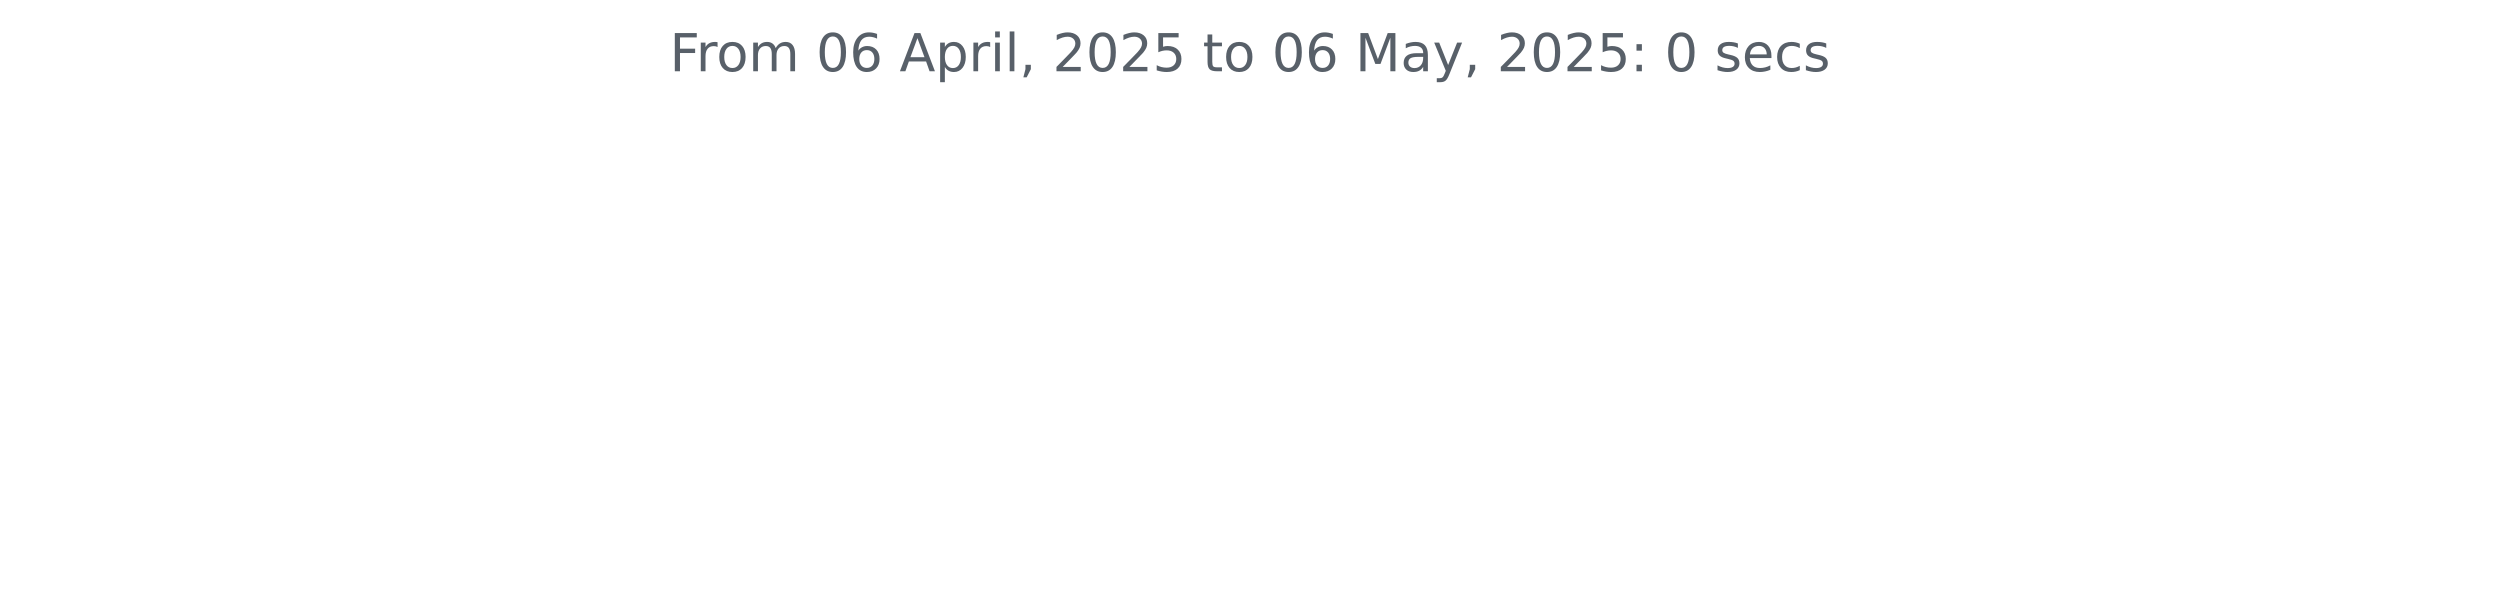
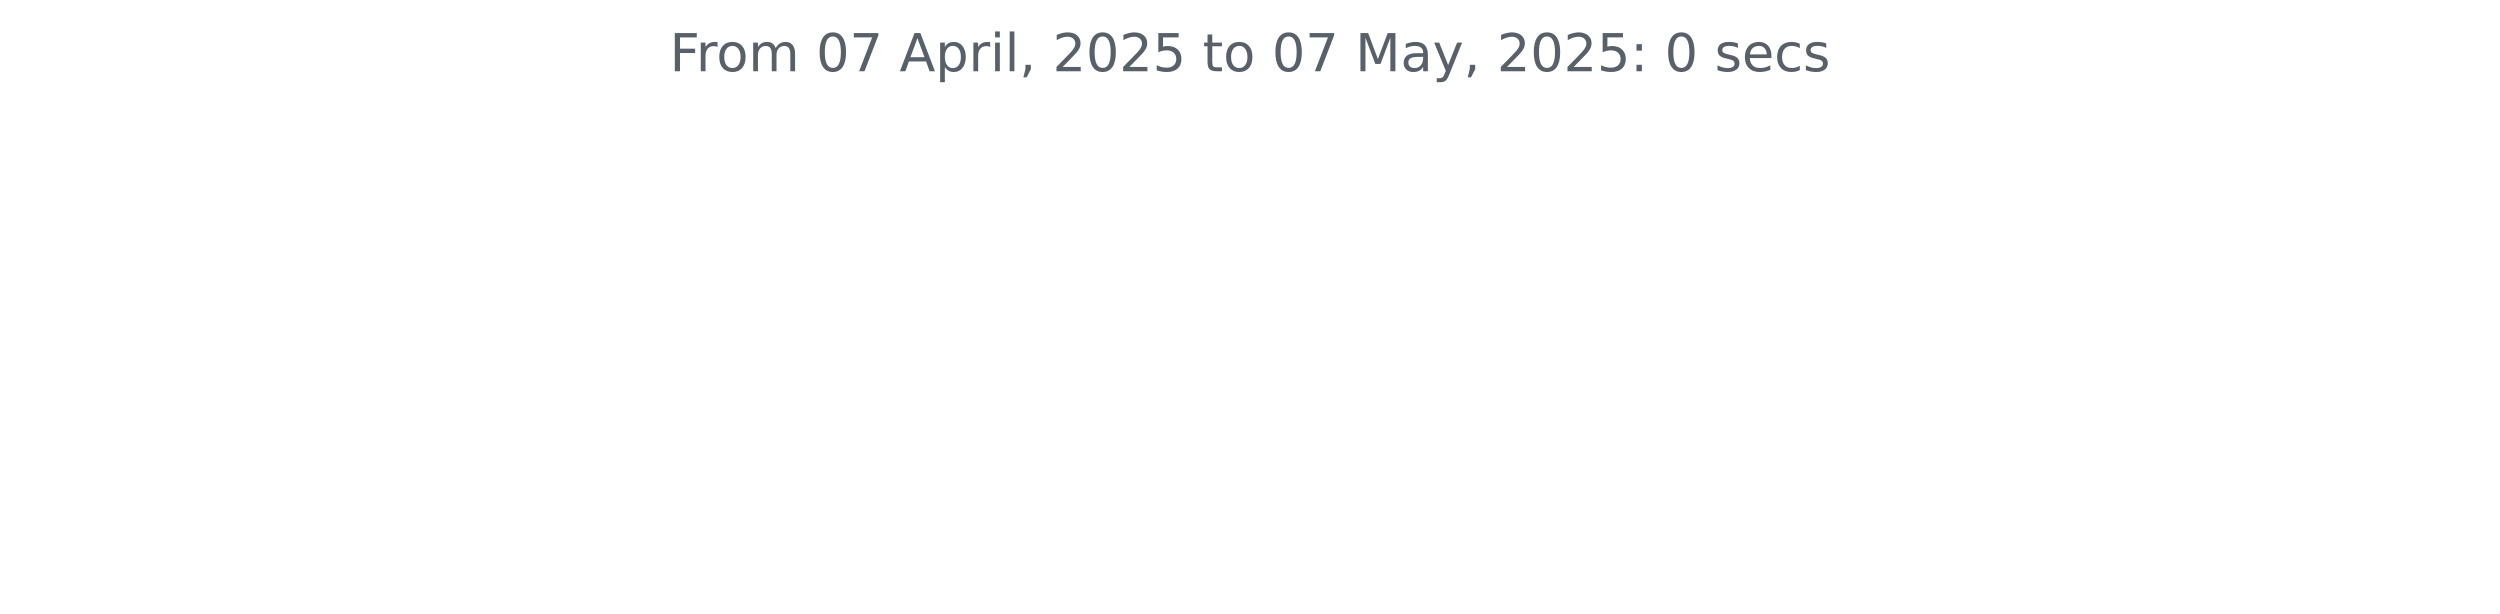
<svg xmlns="http://www.w3.org/2000/svg" xmlns:xlink="http://www.w3.org/1999/xlink" width="572.4pt" height="140.398pt" viewBox="0 0 572.4 140.398" version="1.1">
  <defs>
    <style type="text/css">*{stroke-linejoin: round; stroke-linecap: butt}</style>
  </defs>
  <g id="figure_1">
    <g id="patch_1">
      <path d="M 0 140.398  L 572.4 140.398  L 572.4 0  L 0 0  L 0 140.398  z " style="fill: none" />
    </g>
    <g id="axes_1">
      <g id="matplotlib.axis_1" />
      <g id="matplotlib.axis_2" />
      <g id="text_1">
        <g style="fill: #586069" transform="translate(153.3281 16.31812) scale(0.12 -0.12)">
          <defs>
            <path id="DejaVuSans-46" d="M 628 4666  L 3309 4666  L 3309 4134  L 1259 4134  L 1259 2759  L 3109 2759  L 3109 2228  L 1259 2228  L 1259 0  L 628 0  L 628 4666  z " transform="scale(0.015625)" />
            <path id="DejaVuSans-72" d="M 2631 2963  Q 2534 3019 2420 3045  Q 2306 3072 2169 3072  Q 1681 3072 1420 2755  Q 1159 2438 1159 1844  L 1159 0  L 581 0  L 581 3500  L 1159 3500  L 1159 2956  Q 1341 3275 1631 3429  Q 1922 3584 2338 3584  Q 2397 3584 2469 3576  Q 2541 3569 2628 3553  L 2631 2963  z " transform="scale(0.015625)" />
            <path id="DejaVuSans-6f" d="M 1959 3097  Q 1497 3097 1228 2736  Q 959 2375 959 1747  Q 959 1119 1226 758  Q 1494 397 1959 397  Q 2419 397 2687 759  Q 2956 1122 2956 1747  Q 2956 2369 2687 2733  Q 2419 3097 1959 3097  z M 1959 3584  Q 2709 3584 3137 3096  Q 3566 2609 3566 1747  Q 3566 888 3137 398  Q 2709 -91 1959 -91  Q 1206 -91 779 398  Q 353 888 353 1747  Q 353 2609 779 3096  Q 1206 3584 1959 3584  z " transform="scale(0.015625)" />
            <path id="DejaVuSans-6d" d="M 3328 2828  Q 3544 3216 3844 3400  Q 4144 3584 4550 3584  Q 5097 3584 5394 3201  Q 5691 2819 5691 2113  L 5691 0  L 5113 0  L 5113 2094  Q 5113 2597 4934 2840  Q 4756 3084 4391 3084  Q 3944 3084 3684 2787  Q 3425 2491 3425 1978  L 3425 0  L 2847 0  L 2847 2094  Q 2847 2600 2669 2842  Q 2491 3084 2119 3084  Q 1678 3084 1418 2786  Q 1159 2488 1159 1978  L 1159 0  L 581 0  L 581 3500  L 1159 3500  L 1159 2956  Q 1356 3278 1631 3431  Q 1906 3584 2284 3584  Q 2666 3584 2933 3390  Q 3200 3197 3328 2828  z " transform="scale(0.015625)" />
            <path id="DejaVuSans-20" transform="scale(0.015625)" />
            <path id="DejaVuSans-30" d="M 2034 4250  Q 1547 4250 1301 3770  Q 1056 3291 1056 2328  Q 1056 1369 1301 889  Q 1547 409 2034 409  Q 2525 409 2770 889  Q 3016 1369 3016 2328  Q 3016 3291 2770 3770  Q 2525 4250 2034 4250  z M 2034 4750  Q 2819 4750 3233 4129  Q 3647 3509 3647 2328  Q 3647 1150 3233 529  Q 2819 -91 2034 -91  Q 1250 -91 836 529  Q 422 1150 422 2328  Q 422 3509 836 4129  Q 1250 4750 2034 4750  z " transform="scale(0.015625)" />
-             <path id="DejaVuSans-36" d="M 2113 2584  Q 1688 2584 1439 2293  Q 1191 2003 1191 1497  Q 1191 994 1439 701  Q 1688 409 2113 409  Q 2538 409 2786 701  Q 3034 994 3034 1497  Q 3034 2003 2786 2293  Q 2538 2584 2113 2584  z M 3366 4563  L 3366 3988  Q 3128 4100 2886 4159  Q 2644 4219 2406 4219  Q 1781 4219 1451 3797  Q 1122 3375 1075 2522  Q 1259 2794 1537 2939  Q 1816 3084 2150 3084  Q 2853 3084 3261 2657  Q 3669 2231 3669 1497  Q 3669 778 3244 343  Q 2819 -91 2113 -91  Q 1303 -91 875 529  Q 447 1150 447 2328  Q 447 3434 972 4092  Q 1497 4750 2381 4750  Q 2619 4750 2861 4703  Q 3103 4656 3366 4563  z " transform="scale(0.015625)" />
+             <path id="DejaVuSans-37" d="M 525 4666  L 3525 4666  L 3525 4397  L 1831 0  L 1172 0  L 2766 4134  L 525 4134  L 525 4666  z " transform="scale(0.015625)" />
            <path id="DejaVuSans-41" d="M 2188 4044  L 1331 1722  L 3047 1722  L 2188 4044  z M 1831 4666  L 2547 4666  L 4325 0  L 3669 0  L 3244 1197  L 1141 1197  L 716 0  L 50 0  L 1831 4666  z " transform="scale(0.015625)" />
            <path id="DejaVuSans-70" d="M 1159 525  L 1159 -1331  L 581 -1331  L 581 3500  L 1159 3500  L 1159 2969  Q 1341 3281 1617 3432  Q 1894 3584 2278 3584  Q 2916 3584 3314 3078  Q 3713 2572 3713 1747  Q 3713 922 3314 415  Q 2916 -91 2278 -91  Q 1894 -91 1617 61  Q 1341 213 1159 525  z M 3116 1747  Q 3116 2381 2855 2742  Q 2594 3103 2138 3103  Q 1681 3103 1420 2742  Q 1159 2381 1159 1747  Q 1159 1113 1420 752  Q 1681 391 2138 391  Q 2594 391 2855 752  Q 3116 1113 3116 1747  z " transform="scale(0.015625)" />
            <path id="DejaVuSans-69" d="M 603 3500  L 1178 3500  L 1178 0  L 603 0  L 603 3500  z M 603 4863  L 1178 4863  L 1178 4134  L 603 4134  L 603 4863  z " transform="scale(0.015625)" />
            <path id="DejaVuSans-6c" d="M 603 4863  L 1178 4863  L 1178 0  L 603 0  L 603 4863  z " transform="scale(0.015625)" />
            <path id="DejaVuSans-2c" d="M 750 794  L 1409 794  L 1409 256  L 897 -744  L 494 -744  L 750 256  L 750 794  z " transform="scale(0.015625)" />
            <path id="DejaVuSans-32" d="M 1228 531  L 3431 531  L 3431 0  L 469 0  L 469 531  Q 828 903 1448 1529  Q 2069 2156 2228 2338  Q 2531 2678 2651 2914  Q 2772 3150 2772 3378  Q 2772 3750 2511 3984  Q 2250 4219 1831 4219  Q 1534 4219 1204 4116  Q 875 4013 500 3803  L 500 4441  Q 881 4594 1212 4672  Q 1544 4750 1819 4750  Q 2544 4750 2975 4387  Q 3406 4025 3406 3419  Q 3406 3131 3298 2873  Q 3191 2616 2906 2266  Q 2828 2175 2409 1742  Q 1991 1309 1228 531  z " transform="scale(0.015625)" />
            <path id="DejaVuSans-35" d="M 691 4666  L 3169 4666  L 3169 4134  L 1269 4134  L 1269 2991  Q 1406 3038 1543 3061  Q 1681 3084 1819 3084  Q 2600 3084 3056 2656  Q 3513 2228 3513 1497  Q 3513 744 3044 326  Q 2575 -91 1722 -91  Q 1428 -91 1123 -41  Q 819 9 494 109  L 494 744  Q 775 591 1075 516  Q 1375 441 1709 441  Q 2250 441 2565 725  Q 2881 1009 2881 1497  Q 2881 1984 2565 2268  Q 2250 2553 1709 2553  Q 1456 2553 1204 2497  Q 953 2441 691 2322  L 691 4666  z " transform="scale(0.015625)" />
            <path id="DejaVuSans-74" d="M 1172 4494  L 1172 3500  L 2356 3500  L 2356 3053  L 1172 3053  L 1172 1153  Q 1172 725 1289 603  Q 1406 481 1766 481  L 2356 481  L 2356 0  L 1766 0  Q 1100 0 847 248  Q 594 497 594 1153  L 594 3053  L 172 3053  L 172 3500  L 594 3500  L 594 4494  L 1172 4494  z " transform="scale(0.015625)" />
            <path id="DejaVuSans-4d" d="M 628 4666  L 1569 4666  L 2759 1491  L 3956 4666  L 4897 4666  L 4897 0  L 4281 0  L 4281 4097  L 3078 897  L 2444 897  L 1241 4097  L 1241 0  L 628 0  L 628 4666  z " transform="scale(0.015625)" />
            <path id="DejaVuSans-61" d="M 2194 1759  Q 1497 1759 1228 1600  Q 959 1441 959 1056  Q 959 750 1161 570  Q 1363 391 1709 391  Q 2188 391 2477 730  Q 2766 1069 2766 1631  L 2766 1759  L 2194 1759  z M 3341 1997  L 3341 0  L 2766 0  L 2766 531  Q 2569 213 2275 61  Q 1981 -91 1556 -91  Q 1019 -91 701 211  Q 384 513 384 1019  Q 384 1609 779 1909  Q 1175 2209 1959 2209  L 2766 2209  L 2766 2266  Q 2766 2663 2505 2880  Q 2244 3097 1772 3097  Q 1472 3097 1187 3025  Q 903 2953 641 2809  L 641 3341  Q 956 3463 1253 3523  Q 1550 3584 1831 3584  Q 2591 3584 2966 3190  Q 3341 2797 3341 1997  z " transform="scale(0.015625)" />
            <path id="DejaVuSans-79" d="M 2059 -325  Q 1816 -950 1584 -1140  Q 1353 -1331 966 -1331  L 506 -1331  L 506 -850  L 844 -850  Q 1081 -850 1212 -737  Q 1344 -625 1503 -206  L 1606 56  L 191 3500  L 800 3500  L 1894 763  L 2988 3500  L 3597 3500  L 2059 -325  z " transform="scale(0.015625)" />
            <path id="DejaVuSans-3a" d="M 750 794  L 1409 794  L 1409 0  L 750 0  L 750 794  z M 750 3309  L 1409 3309  L 1409 2516  L 750 2516  L 750 3309  z " transform="scale(0.015625)" />
            <path id="DejaVuSans-73" d="M 2834 3397  L 2834 2853  Q 2591 2978 2328 3040  Q 2066 3103 1784 3103  Q 1356 3103 1142 2972  Q 928 2841 928 2578  Q 928 2378 1081 2264  Q 1234 2150 1697 2047  L 1894 2003  Q 2506 1872 2764 1633  Q 3022 1394 3022 966  Q 3022 478 2636 193  Q 2250 -91 1575 -91  Q 1294 -91 989 -36  Q 684 19 347 128  L 347 722  Q 666 556 975 473  Q 1284 391 1588 391  Q 1994 391 2212 530  Q 2431 669 2431 922  Q 2431 1156 2273 1281  Q 2116 1406 1581 1522  L 1381 1569  Q 847 1681 609 1914  Q 372 2147 372 2553  Q 372 3047 722 3315  Q 1072 3584 1716 3584  Q 2034 3584 2315 3537  Q 2597 3491 2834 3397  z " transform="scale(0.015625)" />
            <path id="DejaVuSans-65" d="M 3597 1894  L 3597 1613  L 953 1613  Q 991 1019 1311 708  Q 1631 397 2203 397  Q 2534 397 2845 478  Q 3156 559 3463 722  L 3463 178  Q 3153 47 2828 -22  Q 2503 -91 2169 -91  Q 1331 -91 842 396  Q 353 884 353 1716  Q 353 2575 817 3079  Q 1281 3584 2069 3584  Q 2775 3584 3186 3129  Q 3597 2675 3597 1894  z M 3022 2063  Q 3016 2534 2758 2815  Q 2500 3097 2075 3097  Q 1594 3097 1305 2825  Q 1016 2553 972 2059  L 3022 2063  z " transform="scale(0.015625)" />
            <path id="DejaVuSans-63" d="M 3122 3366  L 3122 2828  Q 2878 2963 2633 3030  Q 2388 3097 2138 3097  Q 1578 3097 1268 2742  Q 959 2388 959 1747  Q 959 1106 1268 751  Q 1578 397 2138 397  Q 2388 397 2633 464  Q 2878 531 3122 666  L 3122 134  Q 2881 22 2623 -34  Q 2366 -91 2075 -91  Q 1284 -91 818 406  Q 353 903 353 1747  Q 353 2603 823 3093  Q 1294 3584 2113 3584  Q 2378 3584 2631 3529  Q 2884 3475 3122 3366  z " transform="scale(0.015625)" />
          </defs>
          <use xlink:href="#DejaVuSans-46" />
          <use xlink:href="#DejaVuSans-72" x="50.27" />
          <use xlink:href="#DejaVuSans-6f" x="89.133" />
          <use xlink:href="#DejaVuSans-6d" x="150.314" />
          <use xlink:href="#DejaVuSans-20" x="247.727" />
          <use xlink:href="#DejaVuSans-30" x="279.514" />
-           <use xlink:href="#DejaVuSans-36" x="343.137" />
+           <use xlink:href="#DejaVuSans-37" x="343.137" />
          <use xlink:href="#DejaVuSans-20" x="406.76" />
          <use xlink:href="#DejaVuSans-41" x="438.547" />
          <use xlink:href="#DejaVuSans-70" x="506.955" />
          <use xlink:href="#DejaVuSans-72" x="570.432" />
          <use xlink:href="#DejaVuSans-69" x="611.545" />
          <use xlink:href="#DejaVuSans-6c" x="639.328" />
          <use xlink:href="#DejaVuSans-2c" x="667.111" />
          <use xlink:href="#DejaVuSans-20" x="698.898" />
          <use xlink:href="#DejaVuSans-32" x="730.686" />
          <use xlink:href="#DejaVuSans-30" x="794.309" />
          <use xlink:href="#DejaVuSans-32" x="857.932" />
          <use xlink:href="#DejaVuSans-35" x="921.555" />
          <use xlink:href="#DejaVuSans-20" x="985.178" />
          <use xlink:href="#DejaVuSans-74" x="1016.965" />
          <use xlink:href="#DejaVuSans-6f" x="1056.174" />
          <use xlink:href="#DejaVuSans-20" x="1117.355" />
          <use xlink:href="#DejaVuSans-30" x="1149.143" />
-           <use xlink:href="#DejaVuSans-36" x="1212.766" />
+           <use xlink:href="#DejaVuSans-37" x="1212.766" />
          <use xlink:href="#DejaVuSans-20" x="1276.389" />
          <use xlink:href="#DejaVuSans-4d" x="1308.176" />
          <use xlink:href="#DejaVuSans-61" x="1394.455" />
          <use xlink:href="#DejaVuSans-79" x="1455.734" />
          <use xlink:href="#DejaVuSans-2c" x="1514.914" />
          <use xlink:href="#DejaVuSans-20" x="1546.701" />
          <use xlink:href="#DejaVuSans-32" x="1578.488" />
          <use xlink:href="#DejaVuSans-30" x="1642.111" />
          <use xlink:href="#DejaVuSans-32" x="1705.734" />
          <use xlink:href="#DejaVuSans-35" x="1769.357" />
          <use xlink:href="#DejaVuSans-3a" x="1832.98" />
          <use xlink:href="#DejaVuSans-20" x="1866.672" />
          <use xlink:href="#DejaVuSans-30" x="1898.459" />
          <use xlink:href="#DejaVuSans-20" x="1962.082" />
          <use xlink:href="#DejaVuSans-73" x="1993.869" />
          <use xlink:href="#DejaVuSans-65" x="2045.969" />
          <use xlink:href="#DejaVuSans-63" x="2107.492" />
          <use xlink:href="#DejaVuSans-73" x="2162.473" />
        </g>
      </g>
    </g>
  </g>
</svg>
